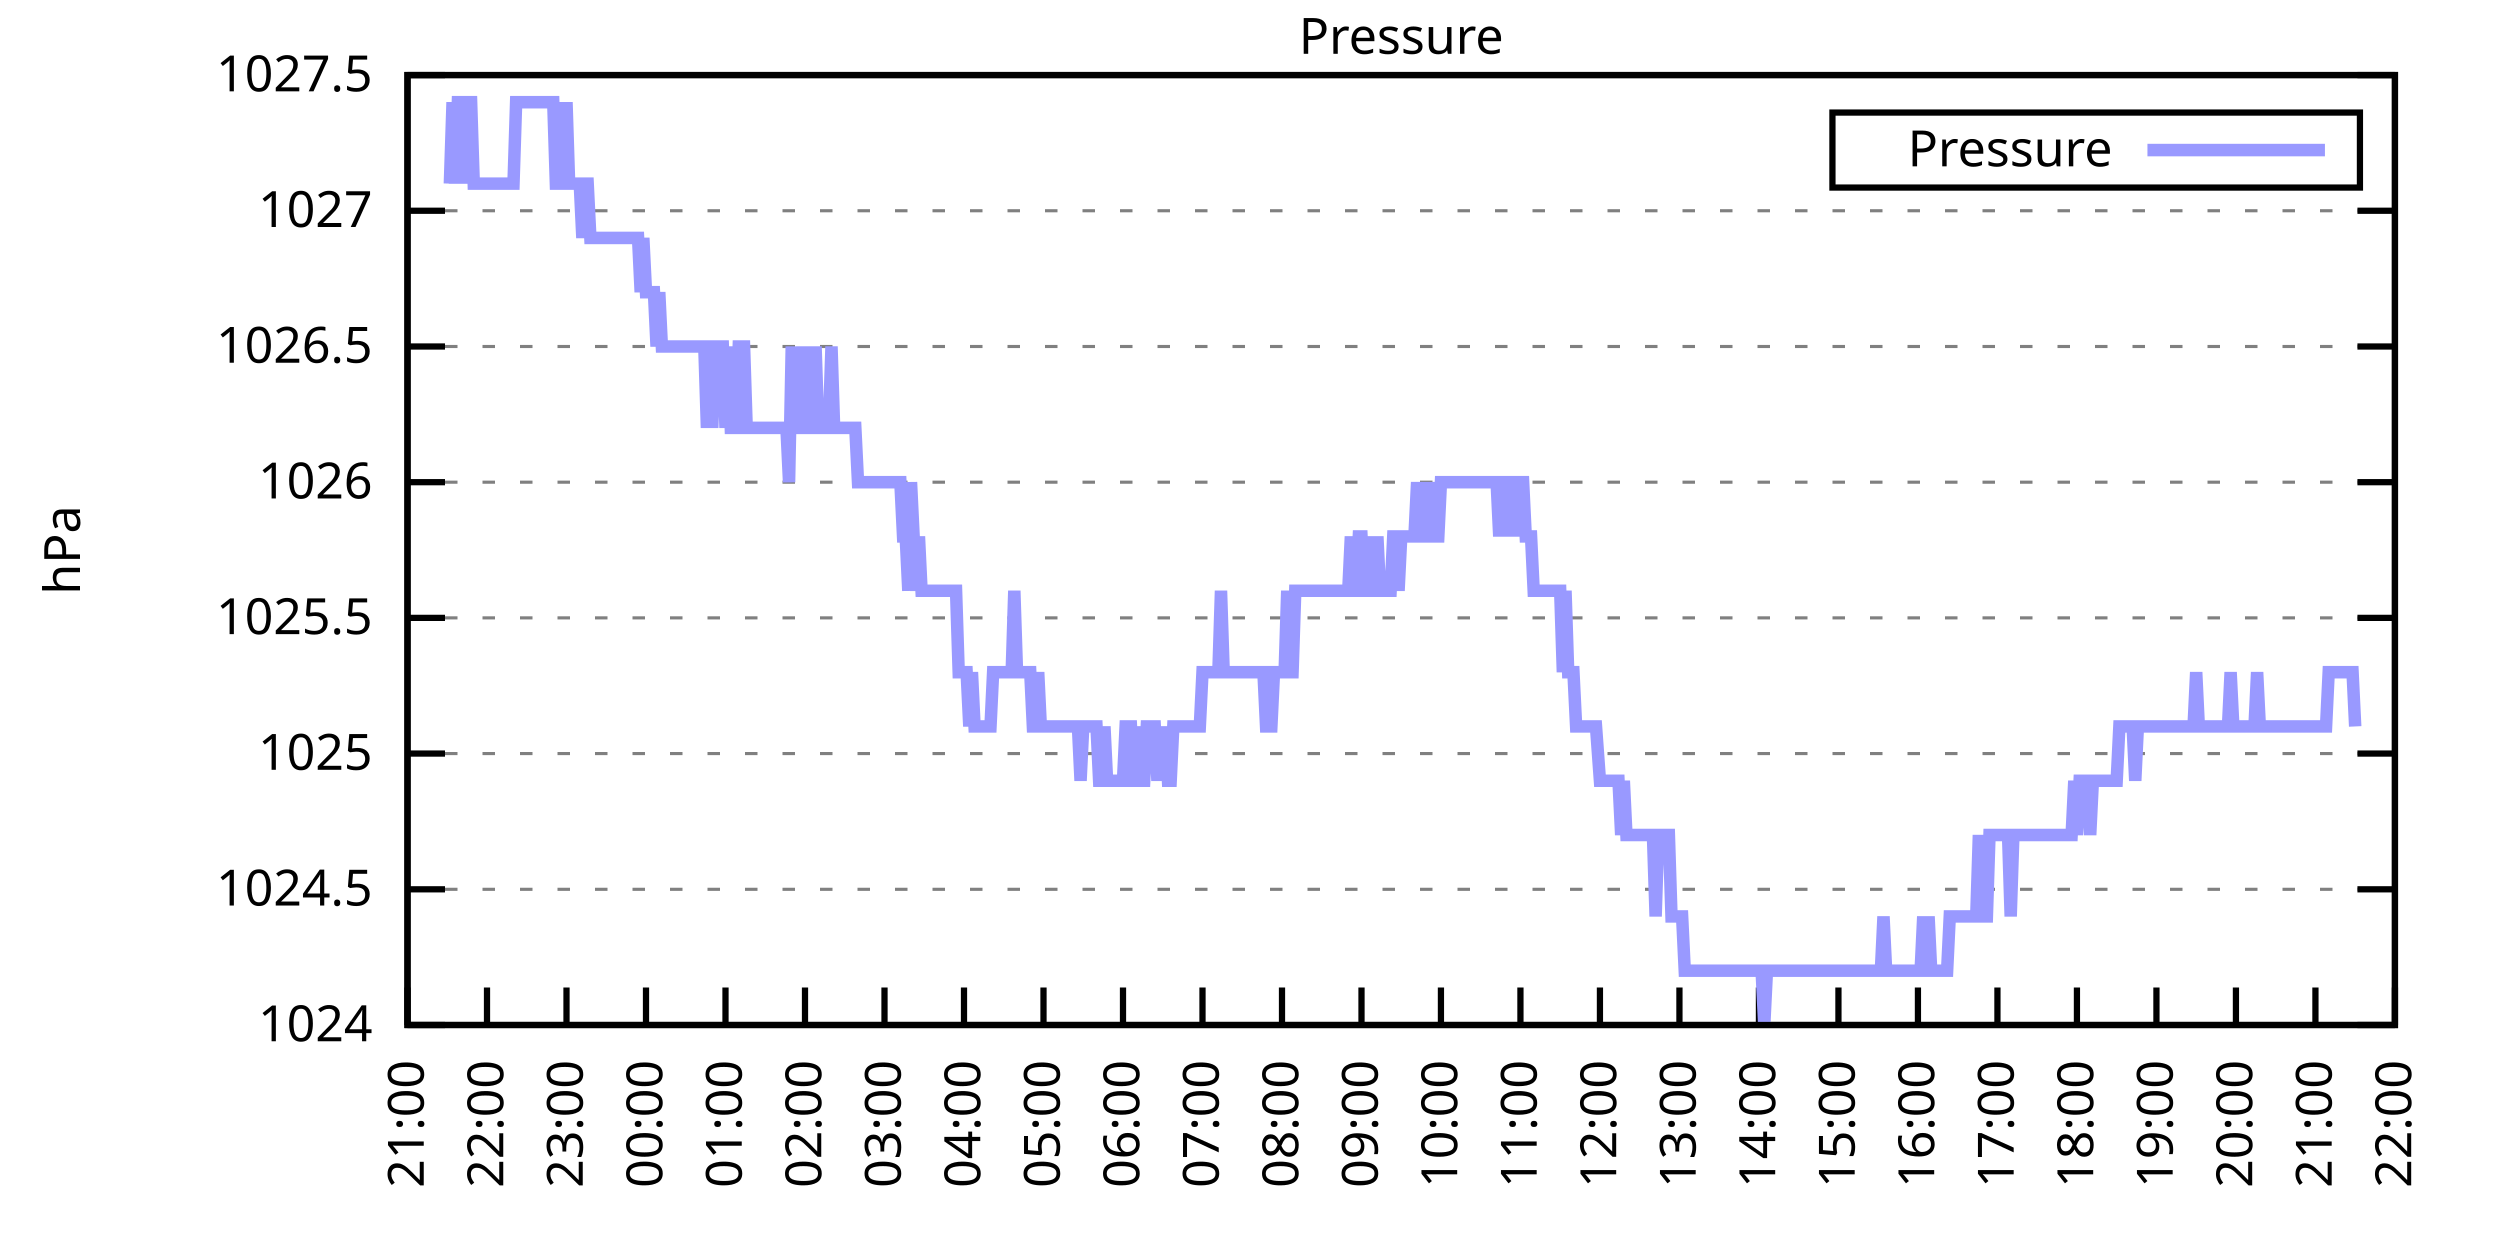
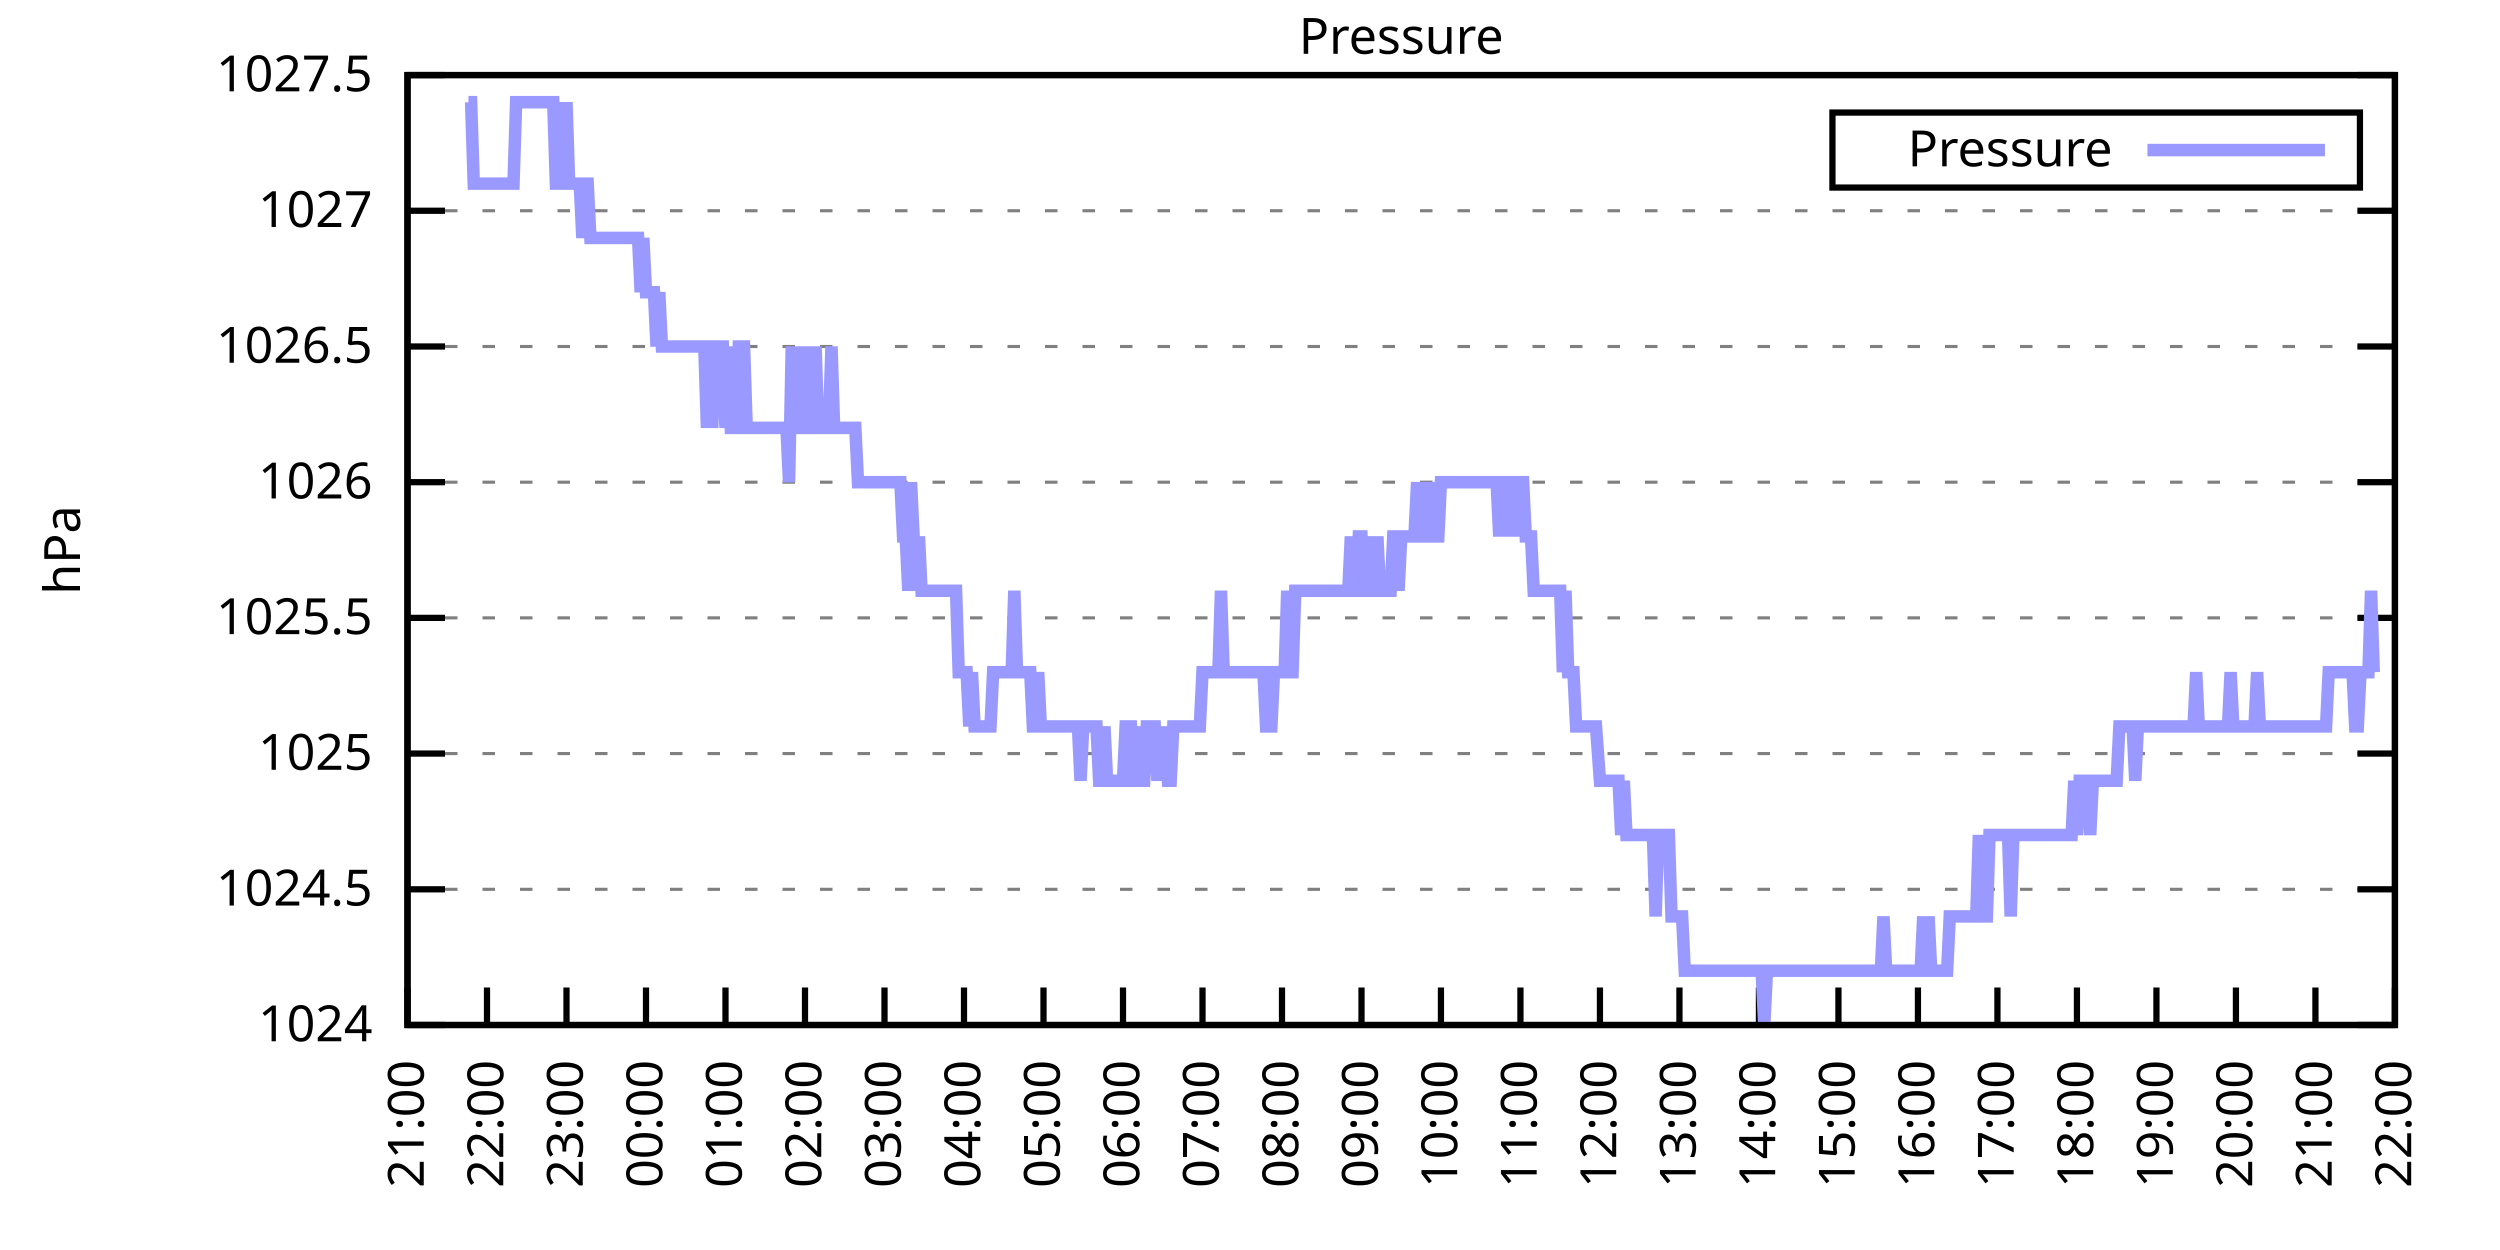
<svg xmlns="http://www.w3.org/2000/svg" xmlns:xlink="http://www.w3.org/1999/xlink" width="400" height="200" viewBox="0 0 400 200">
  <g id="gnuplot_canvas">
    <rect x="0" y="0" width="400" height="200" fill="none" />
    <defs>
      <circle id="gpDot" r="0.5" stroke-width="0.5" stroke="currentColor" />
      <path id="gpPt0" stroke-width="0.333" stroke="currentColor" d="M-1,0 h2 M0,-1 v2" />
      <path id="gpPt1" stroke-width="0.333" stroke="currentColor" d="M-1,-1 L1,1 M1,-1 L-1,1" />
      <path id="gpPt2" stroke-width="0.333" stroke="currentColor" d="M-1,0 L1,0 M0,-1 L0,1 M-1,-1 L1,1 M-1,1 L1,-1" />
      <rect id="gpPt3" stroke-width="0.333" stroke="currentColor" x="-1" y="-1" width="2" height="2" />
      <rect id="gpPt4" stroke-width="0.333" stroke="currentColor" fill="currentColor" x="-1" y="-1" width="2" height="2" />
      <circle id="gpPt5" stroke-width="0.333" stroke="currentColor" cx="0" cy="0" r="1" />
      <use xlink:href="#gpPt5" id="gpPt6" fill="currentColor" stroke="none" />
      <path id="gpPt7" stroke-width="0.333" stroke="currentColor" d="M0,-1.33 L-1.33,0.67 L1.33,0.67 z" />
      <use xlink:href="#gpPt7" id="gpPt8" fill="currentColor" stroke="none" />
      <use xlink:href="#gpPt7" id="gpPt9" stroke="currentColor" transform="rotate(180)" />
      <use xlink:href="#gpPt9" id="gpPt10" fill="currentColor" stroke="none" />
      <use xlink:href="#gpPt3" id="gpPt11" stroke="currentColor" transform="rotate(45)" />
      <use xlink:href="#gpPt11" id="gpPt12" fill="currentColor" stroke="none" />
      <path id="gpPt13" stroke-width="0.333" stroke="currentColor" d="M0,1.330 L1.265,0.411 L0.782,-1.067 L-0.782,-1.076 L-1.265,0.411 z" />
      <use xlink:href="#gpPt13" id="gpPt14" fill="currentColor" stroke="none" />
      <filter id="textbox" filterUnits="objectBoundingBox" x="0" y="0" height="1" width="1">
        <feFlood flood-color="white" flood-opacity="1" result="bgnd" />
        <feComposite in="SourceGraphic" in2="bgnd" operator="atop" />
      </filter>
      <filter id="greybox" filterUnits="objectBoundingBox" x="0" y="0" height="1" width="1">
        <feFlood flood-color="lightgrey" flood-opacity="1" result="grey" />
        <feComposite in="SourceGraphic" in2="grey" operator="atop" />
      </filter>
    </defs>
    <g fill="none" color="white" stroke="currentColor" stroke-width="1.00" stroke-linecap="butt" stroke-linejoin="miter">
</g>
    <g fill="none" color="black" stroke="currentColor" stroke-width="1.00" stroke-linecap="butt" stroke-linejoin="miter">
      <g stroke="none" shape-rendering="crispEdges">
        <polygon fill="rgb(255, 255, 255)" points="65.20,164.00 383.18,164.00 383.18,12.02 65.20,12.02 " />
      </g>
    </g>
    <g fill="none" color="black" stroke="currentColor" stroke-width="1.00" stroke-linecap="butt" stroke-linejoin="miter">
</g>
    <g fill="none" color="black" stroke="black" stroke-width="0.50" stroke-linecap="butt" stroke-linejoin="miter">
</g>
    <g fill="none" color="gray" stroke="currentColor" stroke-width="0.50" stroke-linecap="butt" stroke-linejoin="miter">
      <path stroke="gray" stroke-dasharray="2,4" class="gridline" d="M65.20,164.00 L383.19,164.00  " />
    </g>
    <g fill="none" color="gray" stroke="gray" stroke-width="1.00" stroke-linecap="butt" stroke-linejoin="miter">
</g>
    <g fill="none" color="black" stroke="currentColor" stroke-width="1.00" stroke-linecap="butt" stroke-linejoin="miter">
      <path stroke="black" d="M65.20,164.00 L71.20,164.00 M383.19,164.00 L377.19,164.00  " />
      <g transform="translate(59.60,166.60)" stroke="none" fill="black" font-family="Sans" font-size="8.00" text-anchor="end">
        <text>
          <tspan font-family="Sans"> 1024</tspan>
        </text>
      </g>
    </g>
    <g fill="none" color="black" stroke="currentColor" stroke-width="1.00" stroke-linecap="butt" stroke-linejoin="miter">
</g>
    <g fill="none" color="black" stroke="black" stroke-width="0.50" stroke-linecap="butt" stroke-linejoin="miter">
</g>
    <g fill="none" color="gray" stroke="currentColor" stroke-width="0.50" stroke-linecap="butt" stroke-linejoin="miter">
      <path stroke="gray" stroke-dasharray="2,4" class="gridline" d="M65.20,142.29 L383.19,142.29  " />
    </g>
    <g fill="none" color="gray" stroke="gray" stroke-width="1.00" stroke-linecap="butt" stroke-linejoin="miter">
</g>
    <g fill="none" color="black" stroke="currentColor" stroke-width="1.00" stroke-linecap="butt" stroke-linejoin="miter">
      <path stroke="black" d="M65.20,142.29 L71.20,142.29 M383.19,142.29 L377.19,142.29  " />
      <g transform="translate(59.60,144.89)" stroke="none" fill="black" font-family="Sans" font-size="8.00" text-anchor="end">
        <text>
          <tspan font-family="Sans"> 1024.5</tspan>
        </text>
      </g>
    </g>
    <g fill="none" color="black" stroke="currentColor" stroke-width="1.00" stroke-linecap="butt" stroke-linejoin="miter">
</g>
    <g fill="none" color="black" stroke="black" stroke-width="0.50" stroke-linecap="butt" stroke-linejoin="miter">
</g>
    <g fill="none" color="gray" stroke="currentColor" stroke-width="0.50" stroke-linecap="butt" stroke-linejoin="miter">
      <path stroke="gray" stroke-dasharray="2,4" class="gridline" d="M65.20,120.57 L383.19,120.57  " />
    </g>
    <g fill="none" color="gray" stroke="gray" stroke-width="1.00" stroke-linecap="butt" stroke-linejoin="miter">
</g>
    <g fill="none" color="black" stroke="currentColor" stroke-width="1.00" stroke-linecap="butt" stroke-linejoin="miter">
      <path stroke="black" d="M65.20,120.57 L71.20,120.57 M383.19,120.57 L377.19,120.57  " />
      <g transform="translate(59.60,123.17)" stroke="none" fill="black" font-family="Sans" font-size="8.00" text-anchor="end">
        <text>
          <tspan font-family="Sans"> 1025</tspan>
        </text>
      </g>
    </g>
    <g fill="none" color="black" stroke="currentColor" stroke-width="1.00" stroke-linecap="butt" stroke-linejoin="miter">
</g>
    <g fill="none" color="black" stroke="black" stroke-width="0.50" stroke-linecap="butt" stroke-linejoin="miter">
</g>
    <g fill="none" color="gray" stroke="currentColor" stroke-width="0.50" stroke-linecap="butt" stroke-linejoin="miter">
      <path stroke="gray" stroke-dasharray="2,4" class="gridline" d="M65.20,98.86 L383.19,98.86  " />
    </g>
    <g fill="none" color="gray" stroke="gray" stroke-width="1.00" stroke-linecap="butt" stroke-linejoin="miter">
</g>
    <g fill="none" color="black" stroke="currentColor" stroke-width="1.00" stroke-linecap="butt" stroke-linejoin="miter">
      <path stroke="black" d="M65.20,98.86 L71.20,98.86 M383.19,98.86 L377.19,98.86  " />
      <g transform="translate(59.60,101.46)" stroke="none" fill="black" font-family="Sans" font-size="8.00" text-anchor="end">
        <text>
          <tspan font-family="Sans"> 1025.5</tspan>
        </text>
      </g>
    </g>
    <g fill="none" color="black" stroke="currentColor" stroke-width="1.00" stroke-linecap="butt" stroke-linejoin="miter">
</g>
    <g fill="none" color="black" stroke="black" stroke-width="0.50" stroke-linecap="butt" stroke-linejoin="miter">
</g>
    <g fill="none" color="gray" stroke="currentColor" stroke-width="0.50" stroke-linecap="butt" stroke-linejoin="miter">
      <path stroke="gray" stroke-dasharray="2,4" class="gridline" d="M65.20,77.15 L383.19,77.15  " />
    </g>
    <g fill="none" color="gray" stroke="gray" stroke-width="1.00" stroke-linecap="butt" stroke-linejoin="miter">
</g>
    <g fill="none" color="black" stroke="currentColor" stroke-width="1.00" stroke-linecap="butt" stroke-linejoin="miter">
      <path stroke="black" d="M65.20,77.15 L71.20,77.15 M383.19,77.15 L377.19,77.15  " />
      <g transform="translate(59.60,79.75)" stroke="none" fill="black" font-family="Sans" font-size="8.00" text-anchor="end">
        <text>
          <tspan font-family="Sans"> 1026</tspan>
        </text>
      </g>
    </g>
    <g fill="none" color="black" stroke="currentColor" stroke-width="1.00" stroke-linecap="butt" stroke-linejoin="miter">
</g>
    <g fill="none" color="black" stroke="black" stroke-width="0.50" stroke-linecap="butt" stroke-linejoin="miter">
</g>
    <g fill="none" color="gray" stroke="currentColor" stroke-width="0.50" stroke-linecap="butt" stroke-linejoin="miter">
      <path stroke="gray" stroke-dasharray="2,4" class="gridline" d="M65.20,55.44 L383.19,55.44  " />
    </g>
    <g fill="none" color="gray" stroke="gray" stroke-width="1.00" stroke-linecap="butt" stroke-linejoin="miter">
</g>
    <g fill="none" color="black" stroke="currentColor" stroke-width="1.00" stroke-linecap="butt" stroke-linejoin="miter">
      <path stroke="black" d="M65.20,55.44 L71.20,55.44 M383.19,55.44 L377.19,55.44  " />
      <g transform="translate(59.60,58.04)" stroke="none" fill="black" font-family="Sans" font-size="8.00" text-anchor="end">
        <text>
          <tspan font-family="Sans"> 1026.5</tspan>
        </text>
      </g>
    </g>
    <g fill="none" color="black" stroke="currentColor" stroke-width="1.00" stroke-linecap="butt" stroke-linejoin="miter">
</g>
    <g fill="none" color="black" stroke="black" stroke-width="0.50" stroke-linecap="butt" stroke-linejoin="miter">
</g>
    <g fill="none" color="gray" stroke="currentColor" stroke-width="0.50" stroke-linecap="butt" stroke-linejoin="miter">
      <path stroke="gray" stroke-dasharray="2,4" class="gridline" d="M65.20,33.72 L383.19,33.72  " />
    </g>
    <g fill="none" color="gray" stroke="gray" stroke-width="1.00" stroke-linecap="butt" stroke-linejoin="miter">
</g>
    <g fill="none" color="black" stroke="currentColor" stroke-width="1.00" stroke-linecap="butt" stroke-linejoin="miter">
      <path stroke="black" d="M65.20,33.72 L71.20,33.72 M383.19,33.72 L377.19,33.72  " />
      <g transform="translate(59.60,36.32)" stroke="none" fill="black" font-family="Sans" font-size="8.00" text-anchor="end">
        <text>
          <tspan font-family="Sans"> 1027</tspan>
        </text>
      </g>
    </g>
    <g fill="none" color="black" stroke="currentColor" stroke-width="1.00" stroke-linecap="butt" stroke-linejoin="miter">
</g>
    <g fill="none" color="black" stroke="black" stroke-width="0.50" stroke-linecap="butt" stroke-linejoin="miter">
</g>
    <g fill="none" color="gray" stroke="currentColor" stroke-width="0.50" stroke-linecap="butt" stroke-linejoin="miter">
      <path stroke="gray" stroke-dasharray="2,4" class="gridline" d="M65.20,12.01 L383.19,12.01  " />
    </g>
    <g fill="none" color="gray" stroke="gray" stroke-width="1.00" stroke-linecap="butt" stroke-linejoin="miter">
</g>
    <g fill="none" color="black" stroke="currentColor" stroke-width="1.00" stroke-linecap="butt" stroke-linejoin="miter">
      <path stroke="black" d="M65.20,12.01 L71.20,12.01 M383.19,12.01 L377.19,12.01  " />
      <g transform="translate(59.60,14.61)" stroke="none" fill="black" font-family="Sans" font-size="8.00" text-anchor="end">
        <text>
          <tspan font-family="Sans"> 1027.5</tspan>
        </text>
      </g>
    </g>
    <g fill="none" color="black" stroke="currentColor" stroke-width="1.00" stroke-linecap="butt" stroke-linejoin="miter">
      <path stroke="black" d="M65.20,164.00 L65.20,158.00  " />
      <g transform="translate(67.80,169.60) rotate(270.00)" stroke="none" fill="black" font-family="Sans" font-size="8.00" text-anchor="end">
        <text>
          <tspan font-family="Sans">21:00</tspan>
        </text>
      </g>
    </g>
    <g fill="none" color="black" stroke="currentColor" stroke-width="1.00" stroke-linecap="butt" stroke-linejoin="miter">
      <path stroke="black" d="M77.92,164.00 L77.92,158.00  " />
      <g transform="translate(80.52,169.60) rotate(270.00)" stroke="none" fill="black" font-family="Sans" font-size="8.00" text-anchor="end">
        <text>
          <tspan font-family="Sans">22:00</tspan>
        </text>
      </g>
    </g>
    <g fill="none" color="black" stroke="currentColor" stroke-width="1.00" stroke-linecap="butt" stroke-linejoin="miter">
      <path stroke="black" d="M90.64,164.00 L90.64,158.00  " />
      <g transform="translate(93.24,169.60) rotate(270.00)" stroke="none" fill="black" font-family="Sans" font-size="8.00" text-anchor="end">
        <text>
          <tspan font-family="Sans">23:00</tspan>
        </text>
      </g>
    </g>
    <g fill="none" color="black" stroke="currentColor" stroke-width="1.00" stroke-linecap="butt" stroke-linejoin="miter">
      <path stroke="black" d="M103.36,164.00 L103.36,158.00  " />
      <g transform="translate(105.96,169.60) rotate(270.00)" stroke="none" fill="black" font-family="Sans" font-size="8.00" text-anchor="end">
        <text>
          <tspan font-family="Sans">00:00</tspan>
        </text>
      </g>
    </g>
    <g fill="none" color="black" stroke="currentColor" stroke-width="1.00" stroke-linecap="butt" stroke-linejoin="miter">
      <path stroke="black" d="M116.08,164.00 L116.08,158.00  " />
      <g transform="translate(118.68,169.60) rotate(270.00)" stroke="none" fill="black" font-family="Sans" font-size="8.00" text-anchor="end">
        <text>
          <tspan font-family="Sans">01:00</tspan>
        </text>
      </g>
    </g>
    <g fill="none" color="black" stroke="currentColor" stroke-width="1.00" stroke-linecap="butt" stroke-linejoin="miter">
      <path stroke="black" d="M128.80,164.00 L128.80,158.00  " />
      <g transform="translate(131.40,169.60) rotate(270.00)" stroke="none" fill="black" font-family="Sans" font-size="8.00" text-anchor="end">
        <text>
          <tspan font-family="Sans">02:00</tspan>
        </text>
      </g>
    </g>
    <g fill="none" color="black" stroke="currentColor" stroke-width="1.00" stroke-linecap="butt" stroke-linejoin="miter">
      <path stroke="black" d="M141.52,164.00 L141.52,158.00  " />
      <g transform="translate(144.12,169.60) rotate(270.00)" stroke="none" fill="black" font-family="Sans" font-size="8.00" text-anchor="end">
        <text>
          <tspan font-family="Sans">03:00</tspan>
        </text>
      </g>
    </g>
    <g fill="none" color="black" stroke="currentColor" stroke-width="1.00" stroke-linecap="butt" stroke-linejoin="miter">
      <path stroke="black" d="M154.24,164.00 L154.24,158.00  " />
      <g transform="translate(156.84,169.60) rotate(270.00)" stroke="none" fill="black" font-family="Sans" font-size="8.00" text-anchor="end">
        <text>
          <tspan font-family="Sans">04:00</tspan>
        </text>
      </g>
    </g>
    <g fill="none" color="black" stroke="currentColor" stroke-width="1.00" stroke-linecap="butt" stroke-linejoin="miter">
      <path stroke="black" d="M166.96,164.00 L166.96,158.00  " />
      <g transform="translate(169.56,169.60) rotate(270.00)" stroke="none" fill="black" font-family="Sans" font-size="8.00" text-anchor="end">
        <text>
          <tspan font-family="Sans">05:00</tspan>
        </text>
      </g>
    </g>
    <g fill="none" color="black" stroke="currentColor" stroke-width="1.00" stroke-linecap="butt" stroke-linejoin="miter">
      <path stroke="black" d="M179.68,164.00 L179.68,158.00  " />
      <g transform="translate(182.28,169.60) rotate(270.00)" stroke="none" fill="black" font-family="Sans" font-size="8.00" text-anchor="end">
        <text>
          <tspan font-family="Sans">06:00</tspan>
        </text>
      </g>
    </g>
    <g fill="none" color="black" stroke="currentColor" stroke-width="1.00" stroke-linecap="butt" stroke-linejoin="miter">
      <path stroke="black" d="M192.40,164.00 L192.40,158.00  " />
      <g transform="translate(195.00,169.60) rotate(270.00)" stroke="none" fill="black" font-family="Sans" font-size="8.00" text-anchor="end">
        <text>
          <tspan font-family="Sans">07:00</tspan>
        </text>
      </g>
    </g>
    <g fill="none" color="black" stroke="currentColor" stroke-width="1.00" stroke-linecap="butt" stroke-linejoin="miter">
      <path stroke="black" d="M205.12,164.00 L205.12,158.00  " />
      <g transform="translate(207.72,169.60) rotate(270.00)" stroke="none" fill="black" font-family="Sans" font-size="8.00" text-anchor="end">
        <text>
          <tspan font-family="Sans">08:00</tspan>
        </text>
      </g>
    </g>
    <g fill="none" color="black" stroke="currentColor" stroke-width="1.00" stroke-linecap="butt" stroke-linejoin="miter">
      <path stroke="black" d="M217.84,164.00 L217.84,158.00  " />
      <g transform="translate(220.44,169.60) rotate(270.00)" stroke="none" fill="black" font-family="Sans" font-size="8.00" text-anchor="end">
        <text>
          <tspan font-family="Sans">09:00</tspan>
        </text>
      </g>
    </g>
    <g fill="none" color="black" stroke="currentColor" stroke-width="1.00" stroke-linecap="butt" stroke-linejoin="miter">
      <path stroke="black" d="M230.55,164.00 L230.55,158.00  " />
      <g transform="translate(233.15,169.60) rotate(270.00)" stroke="none" fill="black" font-family="Sans" font-size="8.00" text-anchor="end">
        <text>
          <tspan font-family="Sans">10:00</tspan>
        </text>
      </g>
    </g>
    <g fill="none" color="black" stroke="currentColor" stroke-width="1.00" stroke-linecap="butt" stroke-linejoin="miter">
      <path stroke="black" d="M243.27,164.00 L243.27,158.00  " />
      <g transform="translate(245.87,169.60) rotate(270.00)" stroke="none" fill="black" font-family="Sans" font-size="8.00" text-anchor="end">
        <text>
          <tspan font-family="Sans">11:00</tspan>
        </text>
      </g>
    </g>
    <g fill="none" color="black" stroke="currentColor" stroke-width="1.00" stroke-linecap="butt" stroke-linejoin="miter">
      <path stroke="black" d="M255.99,164.00 L255.99,158.00  " />
      <g transform="translate(258.59,169.60) rotate(270.00)" stroke="none" fill="black" font-family="Sans" font-size="8.00" text-anchor="end">
        <text>
          <tspan font-family="Sans">12:00</tspan>
        </text>
      </g>
    </g>
    <g fill="none" color="black" stroke="currentColor" stroke-width="1.00" stroke-linecap="butt" stroke-linejoin="miter">
      <path stroke="black" d="M268.71,164.00 L268.71,158.00  " />
      <g transform="translate(271.31,169.60) rotate(270.00)" stroke="none" fill="black" font-family="Sans" font-size="8.00" text-anchor="end">
        <text>
          <tspan font-family="Sans">13:00</tspan>
        </text>
      </g>
    </g>
    <g fill="none" color="black" stroke="currentColor" stroke-width="1.00" stroke-linecap="butt" stroke-linejoin="miter">
      <path stroke="black" d="M281.43,164.00 L281.43,158.00  " />
      <g transform="translate(284.03,169.60) rotate(270.00)" stroke="none" fill="black" font-family="Sans" font-size="8.00" text-anchor="end">
        <text>
          <tspan font-family="Sans">14:00</tspan>
        </text>
      </g>
    </g>
    <g fill="none" color="black" stroke="currentColor" stroke-width="1.00" stroke-linecap="butt" stroke-linejoin="miter">
      <path stroke="black" d="M294.15,164.00 L294.15,158.00  " />
      <g transform="translate(296.75,169.60) rotate(270.00)" stroke="none" fill="black" font-family="Sans" font-size="8.00" text-anchor="end">
        <text>
          <tspan font-family="Sans">15:00</tspan>
        </text>
      </g>
    </g>
    <g fill="none" color="black" stroke="currentColor" stroke-width="1.00" stroke-linecap="butt" stroke-linejoin="miter">
      <path stroke="black" d="M306.87,164.00 L306.87,158.00  " />
      <g transform="translate(309.47,169.60) rotate(270.00)" stroke="none" fill="black" font-family="Sans" font-size="8.00" text-anchor="end">
        <text>
          <tspan font-family="Sans">16:00</tspan>
        </text>
      </g>
    </g>
    <g fill="none" color="black" stroke="currentColor" stroke-width="1.00" stroke-linecap="butt" stroke-linejoin="miter">
      <path stroke="black" d="M319.59,164.00 L319.59,158.00  " />
      <g transform="translate(322.19,169.60) rotate(270.00)" stroke="none" fill="black" font-family="Sans" font-size="8.00" text-anchor="end">
        <text>
          <tspan font-family="Sans">17:00</tspan>
        </text>
      </g>
    </g>
    <g fill="none" color="black" stroke="currentColor" stroke-width="1.00" stroke-linecap="butt" stroke-linejoin="miter">
      <path stroke="black" d="M332.31,164.00 L332.31,158.00  " />
      <g transform="translate(334.91,169.60) rotate(270.00)" stroke="none" fill="black" font-family="Sans" font-size="8.00" text-anchor="end">
        <text>
          <tspan font-family="Sans">18:00</tspan>
        </text>
      </g>
    </g>
    <g fill="none" color="black" stroke="currentColor" stroke-width="1.00" stroke-linecap="butt" stroke-linejoin="miter">
      <path stroke="black" d="M345.03,164.00 L345.03,158.00  " />
      <g transform="translate(347.63,169.60) rotate(270.00)" stroke="none" fill="black" font-family="Sans" font-size="8.00" text-anchor="end">
        <text>
          <tspan font-family="Sans">19:00</tspan>
        </text>
      </g>
    </g>
    <g fill="none" color="black" stroke="currentColor" stroke-width="1.00" stroke-linecap="butt" stroke-linejoin="miter">
      <path stroke="black" d="M357.75,164.00 L357.75,158.00  " />
      <g transform="translate(360.35,169.60) rotate(270.00)" stroke="none" fill="black" font-family="Sans" font-size="8.00" text-anchor="end">
        <text>
          <tspan font-family="Sans">20:00</tspan>
        </text>
      </g>
    </g>
    <g fill="none" color="black" stroke="currentColor" stroke-width="1.00" stroke-linecap="butt" stroke-linejoin="miter">
      <path stroke="black" d="M370.47,164.00 L370.47,158.00  " />
      <g transform="translate(373.07,169.60) rotate(270.00)" stroke="none" fill="black" font-family="Sans" font-size="8.00" text-anchor="end">
        <text>
          <tspan font-family="Sans">21:00</tspan>
        </text>
      </g>
    </g>
    <g fill="none" color="black" stroke="currentColor" stroke-width="1.00" stroke-linecap="butt" stroke-linejoin="miter">
      <path stroke="black" d="M383.19,164.00 L383.19,158.00  " />
      <g transform="translate(385.79,169.60) rotate(270.00)" stroke="none" fill="black" font-family="Sans" font-size="8.00" text-anchor="end">
        <text>
          <tspan font-family="Sans">22:00</tspan>
        </text>
      </g>
    </g>
    <g fill="none" color="black" stroke="currentColor" stroke-width="1.00" stroke-linecap="butt" stroke-linejoin="miter">
</g>
    <g fill="none" color="black" stroke="currentColor" stroke-width="1.00" stroke-linecap="butt" stroke-linejoin="miter">
      <path stroke="black" d="M65.20,12.01 L65.20,164.00 L383.19,164.00 L383.19,12.01 L65.20,12.01 Z  " />
    </g>
    <g fill="none" color="black" stroke="currentColor" stroke-width="1.00" stroke-linecap="butt" stroke-linejoin="miter">
</g>
    <g fill="none" color="black" stroke="currentColor" stroke-width="1.00" stroke-linecap="butt" stroke-linejoin="miter">
      <path stroke="black" d="M293.19,30.01 L293.19,18.01 L377.59,18.01 L377.59,30.01 L293.19,30.01 Z  " />
    </g>
    <g id="Pressure_plot_1">
      <g fill="none" color="white" stroke="black" stroke-width="2.00" stroke-linecap="butt" stroke-linejoin="miter">
</g>
      <g fill="none" color="black" stroke="currentColor" stroke-width="2.00" stroke-linecap="butt" stroke-linejoin="miter">
        <g transform="translate(337.99,26.61)" stroke="none" fill="black" font-family="Sans" font-size="8.00" text-anchor="end">
          <text>
            <tspan font-family="Sans">Pressure</tspan>
          </text>
        </g>
      </g>
      <g fill="none" color="black" stroke="currentColor" stroke-width="2.00" stroke-linecap="butt" stroke-linejoin="miter">
-         <path stroke="rgb(153, 153, 255)" d="M343.59,24.01 L371.99,24.01 M71.98,29.38 L72.41,16.35 L72.83,29.38 L73.26,16.35 L73.68,16.35 L74.10,29.38   L74.53,16.35 L74.95,16.35 L75.38,16.35 L75.80,29.38 L76.22,29.38 L76.65,29.38 L77.07,29.38 L77.50,29.38   L77.92,29.38 L78.34,29.38 L78.77,29.38 L79.19,29.38 L79.62,29.38 L80.04,29.38 L80.46,29.38 L80.89,29.38   L81.31,29.38 L81.74,29.38 L82.16,29.38 L82.58,16.35 L83.01,16.35 L83.43,16.35 L83.86,16.35 L84.28,16.35   L84.70,16.35 L85.13,16.35 L85.55,16.35 L85.98,16.35 L86.40,16.35 L86.82,16.35 L87.25,16.35 L87.67,16.35   L88.10,16.35 L88.52,16.35 L88.94,29.38 L89.37,29.38 L89.79,16.35 L90.22,29.38 L90.64,16.35 L91.06,29.38   L91.49,29.38 L91.91,29.38 L92.34,29.38 L92.76,29.38 L93.18,38.07 L93.61,29.38 L94.03,29.38 L94.46,38.07   L94.88,38.07 L95.30,38.07 L95.73,38.07 L96.15,38.07 L96.58,38.07 L97.00,38.07 L97.42,38.07 L97.85,38.07   L98.27,38.07 L98.69,38.07 L99.12,38.07 L99.54,38.07 L99.97,38.07 L100.39,38.07 L100.81,38.07 L101.24,38.07   L101.66,38.07 L102.09,38.07 L102.51,46.75 L102.93,38.07 L103.36,46.75 L103.78,46.75 L104.21,46.75 L104.63,46.75   L105.05,55.44 L105.48,46.75 L105.90,55.44 L106.33,55.44 L106.75,55.44 L107.17,55.44 L107.60,55.44 L108.02,55.44   L108.45,55.44 L108.87,55.44 L109.29,55.44 L109.72,55.44 L110.14,55.44 L110.57,55.44 L110.99,55.44 L111.41,55.44   L111.84,55.44 L112.26,55.44 L112.69,55.44 L113.11,68.46 L113.53,55.44 L113.96,68.46 L114.38,55.44 L114.81,55.44   L115.23,55.44 L115.65,55.44 L116.08,68.46 L116.50,55.44 L116.93,68.46 L117.35,68.46 L117.77,68.46 L118.20,55.44   L118.62,55.44 L119.05,55.44 L119.47,68.46 L119.89,68.46 L120.32,68.46 L120.74,68.46 L121.17,68.46 L121.59,68.46   L122.01,68.46 L122.44,68.46 L122.86,68.46 L123.29,68.46 L123.71,68.46 L124.13,68.46 L124.56,68.46 L124.98,68.46   L125.41,68.46 L125.83,68.46 L126.25,77.15 L126.68,55.44 L127.10,68.46 L127.53,68.46 L127.95,68.46 L128.37,55.44   L128.80,68.46 L129.22,55.44 L129.65,68.46 L130.07,68.46 L130.49,55.44 L130.92,68.46 L131.34,68.46 L131.77,68.46   L132.19,68.46 L132.61,68.46 L133.04,55.44 L133.46,68.46 L133.89,68.46 L134.31,68.46 L134.73,68.46 L135.16,68.46   L135.58,68.46 L136.01,68.46 L136.43,68.46 L136.85,68.46 L137.28,77.15 L137.70,77.15 L138.13,77.15 L138.55,77.15   L138.97,77.15 L139.40,77.15 L139.82,77.15 L140.25,77.15 L140.67,77.15 L141.09,77.15 L141.52,77.15 L141.94,77.15   L142.37,77.15 L142.79,77.15 L143.21,77.15 L143.64,77.15 L144.06,77.15 L144.49,85.83 L144.91,85.83 L145.33,94.52   L145.76,77.15 L146.18,85.83 L146.61,94.52 L147.03,85.83 L147.45,94.52 L147.88,94.52 L148.30,94.52 L148.73,94.52   L149.15,94.52 L149.57,94.52 L150.00,94.52 L150.42,94.52 L150.85,94.52 L151.27,94.52 L151.69,94.52 L152.12,94.52   L152.54,94.52 L152.97,94.52 L153.39,107.55 L153.81,107.55 L154.24,107.55 L154.66,107.55 L155.09,116.23 L155.51,107.55   L155.93,116.23 L156.36,116.23 L156.78,116.23 L157.21,116.23 L157.63,116.23 L158.05,116.23 L158.48,116.23 L158.90,107.55   L159.33,107.55 L159.75,107.55 L160.17,107.55 L160.60,107.55 L161.02,107.55 L161.44,107.55 L161.87,107.55 L162.29,94.52   L162.72,107.55 L163.14,107.55 L163.56,107.55 L163.99,107.55 L164.41,107.55 L164.84,107.55 L165.26,116.23 L165.68,116.23   L166.11,107.55 L166.53,116.23 L166.96,116.23 L167.38,116.23 L167.80,116.23 L168.23,116.23 L168.65,116.23 L169.08,116.23   L169.50,116.23 L169.92,116.23 L170.35,116.23 L170.77,116.23 L171.20,116.23 L171.62,116.23 L172.04,116.23 L172.47,116.23   L172.89,124.92 L173.32,116.23 L173.74,116.23 L174.16,116.23 L174.59,116.23 L175.01,116.23 L175.44,116.23 L175.86,124.92   L176.28,124.92 L176.71,116.23 L177.13,124.92 L177.56,124.92 L177.98,124.92 L178.40,124.92 L178.83,124.92 L179.25,124.92   L179.68,124.92 L180.10,116.23 L180.52,116.23 L180.95,116.23 L181.37,124.92 L181.80,124.92 L182.22,116.23 L182.64,124.92   L183.07,124.92 L183.49,116.23 L183.92,116.23 L184.34,116.23 L184.76,116.23 L185.19,124.92 L185.61,116.23 L186.04,124.92   L186.46,116.23 L186.88,124.92 L187.31,124.92 L187.73,116.23 L188.16,116.23 L188.58,116.23 L189.00,116.23 L189.43,116.23   L189.85,116.23 L190.28,116.23 L190.70,116.23 L191.12,116.23 L191.55,116.23 L191.97,116.23 L192.40,107.55 L192.82,107.55   L193.24,107.55 L193.67,107.55 L194.09,107.55 L194.52,107.55 L194.94,107.55 L195.36,94.52 L195.79,107.55 L196.21,107.55   L196.64,107.55 L197.06,107.55 L197.48,107.55 L197.91,107.55 L198.33,107.55 L198.76,107.55 L199.18,107.55 L199.60,107.55   L200.03,107.55 L200.45,107.55 L200.88,107.55 L201.30,107.55 L201.72,107.55 L202.15,107.55 L202.57,116.23 L203.00,116.23   L203.42,116.23 L203.84,107.55 L204.27,107.55 L204.69,107.55 L205.12,107.55 L205.54,107.55 L205.96,94.52 L206.39,107.55   L206.81,107.55 L207.24,94.52 L207.66,94.52 L208.08,94.52 L208.51,94.52 L208.93,94.52 L209.36,94.52 L209.78,94.52   L210.20,94.52 L210.63,94.52 L211.05,94.52 L211.48,94.52 L211.90,94.52 L212.32,94.52 L212.75,94.52 L213.17,94.52   L213.60,94.52 L214.02,94.52 L214.44,94.52 L214.87,94.52 L215.29,94.52 L215.72,94.52 L216.14,85.83 L216.56,94.52   L216.99,94.52 L217.41,85.83 L217.84,85.83 L218.26,94.52 L218.68,94.52 L219.11,85.83 L219.53,94.52 L219.96,94.52   L220.38,85.83 L220.80,94.52 L221.23,94.52 L221.65,94.52 L222.08,94.52 L222.50,94.52 L222.92,85.83 L223.35,85.83   L223.77,94.52 L224.20,85.83 L224.62,85.83 L225.04,85.83 L225.47,85.83 L225.89,85.83 L226.31,85.83 L226.74,77.15   L227.16,85.83 L227.59,77.15 L228.01,85.83 L228.43,85.83 L228.86,85.83 L229.28,77.15 L229.71,85.83 L230.13,85.83   L230.55,77.15 L230.98,77.15 L231.40,77.15 L231.83,77.15 L232.25,77.15 L232.67,77.15 L233.10,77.15 L233.52,77.15   L233.95,77.15 L234.37,77.15 L234.79,77.15 L235.22,77.15 L235.64,77.15 L236.07,77.15 L236.49,77.15 L236.91,77.15   L237.34,77.15 L237.76,77.15 L238.19,77.15 L238.61,77.15 L239.03,77.15 L239.46,77.15 L239.88,85.83 L240.31,77.15   L240.73,77.15 L241.15,77.15 L241.58,85.83 L242.00,77.15 L242.43,77.15 L242.85,85.83 L243.27,77.15 L243.70,77.15   L244.12,85.83 L244.55,85.83 L244.97,85.83 L245.39,94.52 L245.82,94.52 L246.24,94.52 L246.67,94.52 L247.09,94.52   L247.51,94.52 L247.94,94.52 L248.36,94.52 L248.79,94.52 L249.21,94.52 L249.63,94.52 L250.06,107.55 L250.48,94.52   L250.91,107.55 L251.33,107.55 L251.75,107.55 L252.18,116.23 L252.60,116.23 L253.03,116.23 L253.45,116.23 L253.87,116.23   L254.30,116.23 L254.72,116.23 L255.15,116.23 L255.36,116.23 L255.99,124.92 L256.42,124.92 L256.84,124.92 L257.27,124.92   L257.69,124.92 L258.11,124.92 L258.54,124.92 L258.96,124.92 L259.39,133.60 L259.81,124.92 L260.23,133.60 L260.66,133.60   L261.08,133.60 L261.51,133.60 L261.93,133.60 L262.35,133.60 L262.78,133.60 L263.20,133.60 L263.63,133.60 L264.05,133.60   L264.47,133.60 L264.90,146.63 L265.32,133.60 L265.75,133.60 L266.17,133.60 L266.59,133.60 L267.02,133.60 L267.44,146.63   L267.87,146.63 L268.29,146.63 L268.71,146.63 L269.14,146.63 L269.56,155.31 L269.99,155.31 L270.41,155.31 L270.83,155.31   L271.26,155.31 L271.68,155.31 L272.11,155.31 L272.53,155.31 L272.95,155.31 L273.38,155.31 L273.80,155.31 L274.23,155.31   L274.65,155.31 L275.07,155.31 L275.50,155.31 L275.92,155.31 L276.35,155.31 L276.77,155.31 L277.19,155.31 L277.62,155.31   L278.04,155.31 L278.47,155.31 L278.89,155.31 L279.31,155.31 L279.74,155.31 L280.16,155.31 L280.59,155.31 L281.01,155.31   L281.43,155.31 L281.86,155.31 L282.28,164.00 L282.71,155.31 L283.13,155.31 L283.55,155.31 L283.98,155.31 L284.40,155.31   L284.83,155.31 L285.25,155.31 L285.67,155.31 L286.10,155.31 L286.52,155.31 L286.95,155.31 L287.37,155.31 L287.79,155.31   L288.22,155.31 L288.64,155.31 L289.06,155.31 L289.49,155.31 L289.91,155.31 L290.34,155.31 L290.76,155.31 L291.18,155.31   L291.61,155.31 L292.03,155.31 L292.46,155.31 L292.88,155.31 L293.30,155.31 L293.73,155.31 L294.15,155.31 L294.58,155.31   L295.00,155.31 L295.42,155.31 L295.85,155.31 L296.27,155.31 L296.70,155.31 L297.12,155.31 L297.54,155.31 L297.97,155.31   L298.39,155.31 L298.82,155.31 L299.24,155.31 L299.66,155.31 L300.09,155.31 L300.51,155.31 L300.94,155.31 L301.36,146.63   L301.78,155.31 L302.21,155.31 L302.63,155.31 L303.06,155.31 L303.48,155.31 L303.90,155.31 L304.33,155.31 L304.75,155.31   L305.18,155.31 L305.60,155.31 L306.02,155.31 L306.45,155.31 L306.87,155.31 L307.30,155.31 L307.72,146.63 L308.14,155.31   L308.57,146.63 L308.99,155.31 L309.42,155.31 L309.84,155.31 L310.26,155.31 L310.69,155.31 L311.11,155.31 L311.54,155.31   L311.96,146.63 L312.38,146.63 L312.81,146.63 L313.23,146.63 L313.66,146.63 L314.08,146.63 L314.50,146.63 L314.93,146.63   L315.35,146.63 L315.78,146.63 L316.20,146.63 L316.62,133.60 L317.05,146.63 L317.47,146.63 L317.90,146.63 L318.32,133.60   L318.74,133.60 L319.17,133.60 L319.59,133.60 L320.02,133.60 L320.44,133.60 L320.86,133.60 L321.29,133.60 L321.71,146.63   L322.14,133.60 L322.56,133.60 L322.98,133.60 L323.41,133.60 L323.83,133.60 L324.26,133.60 L324.68,133.60 L325.10,133.60   L325.53,133.60 L325.95,133.60 L326.38,133.60 L326.80,133.60 L327.22,133.60 L327.65,133.60 L328.07,133.60 L328.50,133.60   L328.92,133.60 L329.34,133.60 L329.77,133.60 L330.19,133.60 L330.62,133.60 L331.04,133.60 L331.46,133.60 L331.89,124.92   L332.31,133.60 L332.74,124.92 L333.16,124.92 L333.58,124.92 L334.01,124.92 L334.43,133.60 L334.86,124.92 L335.28,124.92   L335.70,124.92 L336.13,124.92 L336.55,124.92 L336.98,124.92 L337.40,124.92 L337.82,124.92 L338.25,124.92 L338.67,124.92   L339.10,116.23 L339.52,116.23 L339.94,116.23 L340.37,116.23 L340.79,116.23 L341.22,116.23 L341.64,124.92 L342.06,116.23   L342.49,116.23 L342.91,116.23 L343.34,116.23 L343.76,116.23 L344.18,116.23 L344.61,116.23 L345.03,116.23 L345.46,116.23   L345.88,116.23 L346.30,116.23 L346.73,116.23 L347.15,116.23 L347.58,116.23 L348.00,116.23 L348.42,116.23 L348.85,116.23   L349.27,116.23 L349.70,116.23 L350.12,116.23 L350.54,116.23 L350.97,116.23 L351.39,107.55 L351.81,116.23 L352.24,116.23   L352.66,116.23 L353.09,116.23 L353.51,116.23 L353.93,116.23 L354.36,116.23 L354.78,116.23 L355.21,116.23 L355.63,116.23   L356.05,116.23 L356.48,116.23 L356.90,107.55 L357.33,116.23 L357.75,116.23 L358.17,116.23 L358.60,116.23 L359.02,116.23   L359.45,116.23 L359.87,116.23 L360.29,116.23 L360.72,116.23 L361.14,107.55 L361.57,116.23 L361.99,116.23 L362.41,116.23   L362.84,116.23 L363.26,116.23 L363.69,116.23 L364.11,116.23 L364.53,116.23 L364.96,116.23 L365.38,116.23 L365.81,116.23   L366.23,116.23 L366.65,116.23 L367.08,116.23 L367.50,116.23 L367.93,116.23 L368.35,116.23 L368.77,116.23 L369.20,116.23   L369.62,116.23 L370.05,116.23 L370.47,116.23 L370.89,116.23 L371.32,116.23 L371.74,116.23 L372.17,116.23 L372.59,107.55   L373.01,107.55 L373.44,107.55 L373.86,107.55 L374.29,107.55 L374.71,107.55 L375.13,107.55 L375.56,107.55 L375.98,107.55   L376.41,107.55 L376.83,116.23  " />
+         <path stroke="rgb(153, 153, 255)" d="M343.59,24.01 L371.99,24.01 M74.95,16.35 L75.38,16.35 L75.80,29.38 L76.22,29.38 L76.65,29.38 L77.07,29.38   L77.50,29.38 L77.92,29.38 L78.34,29.38 L78.77,29.38 L79.19,29.38 L79.62,29.38 L80.04,29.38 L80.46,29.38   L80.89,29.38 L81.31,29.38 L81.74,29.38 L82.16,29.38 L82.58,16.35 L83.01,16.35 L83.43,16.35 L83.86,16.35   L84.28,16.35 L84.70,16.35 L85.13,16.35 L85.55,16.35 L85.98,16.35 L86.40,16.35 L86.82,16.35 L87.25,16.35   L87.67,16.35 L88.10,16.35 L88.52,16.35 L88.94,29.38 L89.37,29.38 L89.79,16.35 L90.22,29.38 L90.64,16.35   L91.06,29.38 L91.49,29.38 L91.91,29.38 L92.34,29.38 L92.76,29.38 L93.18,38.07 L93.61,29.38 L94.03,29.38   L94.46,38.07 L94.88,38.07 L95.30,38.07 L95.73,38.07 L96.15,38.07 L96.58,38.07 L97.00,38.07 L97.42,38.07   L97.85,38.07 L98.27,38.07 L98.69,38.07 L99.12,38.07 L99.54,38.07 L99.97,38.07 L100.39,38.07 L100.81,38.07   L101.24,38.07 L101.66,38.07 L102.09,38.07 L102.51,46.75 L102.93,38.07 L103.36,46.75 L103.78,46.75 L104.21,46.75   L104.63,46.75 L105.05,55.44 L105.48,46.75 L105.90,55.44 L106.33,55.44 L106.75,55.44 L107.17,55.44 L107.60,55.44   L108.02,55.44 L108.45,55.44 L108.87,55.44 L109.29,55.44 L109.72,55.44 L110.14,55.44 L110.57,55.44 L110.99,55.44   L111.41,55.44 L111.84,55.44 L112.26,55.44 L112.69,55.44 L113.11,68.46 L113.53,55.44 L113.96,68.46 L114.38,55.44   L114.81,55.44 L115.23,55.44 L115.65,55.44 L116.08,68.46 L116.50,55.44 L116.93,68.46 L117.35,68.46 L117.77,68.46   L118.20,55.44 L118.62,55.44 L119.05,55.44 L119.47,68.46 L119.89,68.46 L120.32,68.46 L120.74,68.46 L121.17,68.46   L121.59,68.46 L122.01,68.46 L122.44,68.46 L122.86,68.46 L123.29,68.46 L123.71,68.46 L124.13,68.46 L124.56,68.46   L124.98,68.46 L125.41,68.46 L125.83,68.46 L126.25,77.15 L126.68,55.44 L127.10,68.46 L127.53,68.46 L127.95,68.46   L128.37,55.44 L128.80,68.46 L129.22,55.44 L129.65,68.46 L130.07,68.46 L130.49,55.44 L130.92,68.46 L131.34,68.46   L131.77,68.46 L132.19,68.46 L132.61,68.46 L133.04,55.44 L133.46,68.46 L133.89,68.46 L134.31,68.46 L134.73,68.46   L135.16,68.46 L135.58,68.46 L136.01,68.46 L136.43,68.46 L136.85,68.46 L137.28,77.15 L137.70,77.15 L138.13,77.15   L138.55,77.15 L138.97,77.15 L139.40,77.15 L139.82,77.15 L140.25,77.15 L140.67,77.15 L141.09,77.15 L141.52,77.15   L141.94,77.15 L142.37,77.15 L142.79,77.15 L143.21,77.15 L143.64,77.15 L144.06,77.15 L144.49,85.83 L144.91,85.83   L145.33,94.52 L145.76,77.15 L146.18,85.83 L146.61,94.52 L147.03,85.83 L147.45,94.52 L147.88,94.52 L148.30,94.52   L148.73,94.52 L149.15,94.52 L149.57,94.52 L150.00,94.52 L150.42,94.52 L150.85,94.52 L151.27,94.52 L151.69,94.52   L152.12,94.52 L152.54,94.52 L152.97,94.52 L153.39,107.55 L153.81,107.55 L154.24,107.55 L154.66,107.55 L155.09,116.23   L155.51,107.55 L155.93,116.23 L156.36,116.23 L156.78,116.23 L157.21,116.23 L157.63,116.23 L158.05,116.23 L158.48,116.23   L158.90,107.55 L159.33,107.55 L159.75,107.55 L160.17,107.55 L160.60,107.55 L161.02,107.55 L161.44,107.55 L161.87,107.55   L162.29,94.52 L162.72,107.55 L163.14,107.55 L163.56,107.55 L163.99,107.55 L164.41,107.55 L164.84,107.55 L165.26,116.23   L165.68,116.23 L166.11,107.55 L166.53,116.23 L166.96,116.23 L167.38,116.23 L167.80,116.23 L168.23,116.23 L168.65,116.23   L169.08,116.23 L169.50,116.23 L169.92,116.23 L170.35,116.23 L170.77,116.23 L171.20,116.23 L171.62,116.23 L172.04,116.23   L172.47,116.23 L172.89,124.92 L173.32,116.23 L173.74,116.23 L174.16,116.23 L174.59,116.23 L175.01,116.23 L175.44,116.23   L175.86,124.92 L176.28,124.92 L176.71,116.23 L177.13,124.92 L177.56,124.92 L177.98,124.92 L178.40,124.92 L178.83,124.92   L179.25,124.92 L179.68,124.92 L180.10,116.23 L180.52,116.23 L180.95,116.23 L181.37,124.92 L181.80,124.92 L182.22,116.23   L182.64,124.92 L183.07,124.92 L183.49,116.23 L183.92,116.23 L184.34,116.23 L184.76,116.23 L185.19,124.92 L185.61,116.23   L186.04,124.92 L186.46,116.23 L186.88,124.92 L187.31,124.92 L187.73,116.23 L188.16,116.23 L188.58,116.23 L189.00,116.23   L189.43,116.23 L189.85,116.23 L190.28,116.23 L190.70,116.23 L191.12,116.23 L191.55,116.23 L191.97,116.23 L192.40,107.55   L192.82,107.55 L193.24,107.55 L193.67,107.55 L194.09,107.55 L194.52,107.55 L194.94,107.55 L195.36,94.52 L195.79,107.55   L196.21,107.55 L196.64,107.55 L197.06,107.55 L197.48,107.55 L197.91,107.55 L198.33,107.55 L198.76,107.55 L199.18,107.55   L199.60,107.55 L200.03,107.55 L200.45,107.55 L200.88,107.55 L201.30,107.55 L201.72,107.55 L202.15,107.55 L202.57,116.23   L203.00,116.23 L203.42,116.23 L203.84,107.55 L204.27,107.55 L204.69,107.55 L205.12,107.55 L205.54,107.55 L205.96,94.52   L206.39,107.55 L206.81,107.55 L207.24,94.52 L207.66,94.52 L208.08,94.52 L208.51,94.52 L208.93,94.52 L209.36,94.52   L209.78,94.52 L210.20,94.52 L210.63,94.52 L211.05,94.52 L211.48,94.52 L211.90,94.52 L212.32,94.52 L212.75,94.52   L213.17,94.52 L213.60,94.52 L214.02,94.52 L214.44,94.52 L214.87,94.52 L215.29,94.52 L215.72,94.52 L216.14,85.83   L216.56,94.52 L216.99,94.52 L217.41,85.83 L217.84,85.83 L218.26,94.52 L218.68,94.52 L219.11,85.83 L219.53,94.52   L219.96,94.52 L220.38,85.83 L220.80,94.52 L221.23,94.52 L221.65,94.52 L222.08,94.52 L222.50,94.52 L222.92,85.83   L223.35,85.83 L223.77,94.52 L224.20,85.83 L224.62,85.83 L225.04,85.83 L225.47,85.83 L225.89,85.83 L226.31,85.83   L226.74,77.15 L227.16,85.83 L227.59,77.15 L228.01,85.83 L228.43,85.83 L228.86,85.83 L229.28,77.15 L229.71,85.83   L230.13,85.83 L230.55,77.15 L230.98,77.15 L231.40,77.15 L231.83,77.15 L232.25,77.15 L232.67,77.15 L233.10,77.15   L233.52,77.15 L233.95,77.15 L234.37,77.15 L234.79,77.15 L235.22,77.15 L235.64,77.15 L236.07,77.15 L236.49,77.15   L236.91,77.15 L237.34,77.15 L237.76,77.15 L238.19,77.15 L238.61,77.15 L239.03,77.15 L239.46,77.15 L239.88,85.83   L240.31,77.15 L240.73,77.15 L241.15,77.15 L241.58,85.83 L242.00,77.15 L242.43,77.15 L242.85,85.83 L243.27,77.15   L243.70,77.15 L244.12,85.83 L244.55,85.83 L244.97,85.83 L245.39,94.52 L245.82,94.52 L246.24,94.52 L246.67,94.52   L247.09,94.52 L247.51,94.52 L247.94,94.52 L248.36,94.52 L248.79,94.52 L249.21,94.52 L249.63,94.52 L250.06,107.55   L250.48,94.52 L250.91,107.55 L251.33,107.55 L251.75,107.55 L252.18,116.23 L252.60,116.23 L253.03,116.23 L253.45,116.23   L253.87,116.23 L254.30,116.23 L254.72,116.23 L255.15,116.23 L255.36,116.23 L255.99,124.92 L256.42,124.92 L256.84,124.92   L257.27,124.92 L257.69,124.92 L258.11,124.92 L258.54,124.92 L258.96,124.92 L259.39,133.60 L259.81,124.92 L260.23,133.60   L260.66,133.60 L261.08,133.60 L261.51,133.60 L261.93,133.60 L262.35,133.60 L262.78,133.60 L263.20,133.60 L263.63,133.60   L264.05,133.60 L264.47,133.60 L264.90,146.63 L265.32,133.60 L265.75,133.60 L266.17,133.60 L266.59,133.60 L267.02,133.60   L267.44,146.63 L267.87,146.63 L268.29,146.63 L268.71,146.63 L269.14,146.63 L269.56,155.31 L269.99,155.31 L270.41,155.31   L270.83,155.31 L271.26,155.31 L271.68,155.31 L272.11,155.31 L272.53,155.31 L272.95,155.31 L273.38,155.31 L273.80,155.31   L274.23,155.31 L274.65,155.31 L275.07,155.31 L275.50,155.31 L275.92,155.31 L276.35,155.31 L276.77,155.31 L277.19,155.31   L277.62,155.31 L278.04,155.31 L278.47,155.31 L278.89,155.31 L279.31,155.31 L279.74,155.31 L280.16,155.31 L280.59,155.31   L281.01,155.31 L281.43,155.31 L281.86,155.31 L282.28,164.00 L282.71,155.31 L283.13,155.31 L283.55,155.31 L283.98,155.31   L284.40,155.31 L284.83,155.31 L285.25,155.31 L285.67,155.31 L286.10,155.31 L286.52,155.31 L286.95,155.31 L287.37,155.31   L287.79,155.31 L288.22,155.31 L288.64,155.31 L289.06,155.31 L289.49,155.31 L289.91,155.31 L290.34,155.31 L290.76,155.31   L291.18,155.31 L291.61,155.31 L292.03,155.31 L292.46,155.31 L292.88,155.31 L293.30,155.31 L293.73,155.31 L294.15,155.31   L294.58,155.31 L295.00,155.31 L295.42,155.31 L295.85,155.31 L296.27,155.31 L296.70,155.31 L297.12,155.31 L297.54,155.31   L297.97,155.31 L298.39,155.31 L298.82,155.31 L299.24,155.31 L299.66,155.31 L300.09,155.31 L300.51,155.31 L300.94,155.31   L301.36,146.63 L301.78,155.31 L302.21,155.31 L302.63,155.31 L303.06,155.31 L303.48,155.31 L303.90,155.31 L304.33,155.31   L304.75,155.31 L305.18,155.31 L305.60,155.31 L306.02,155.31 L306.45,155.31 L306.87,155.31 L307.30,155.31 L307.72,146.63   L308.14,155.31 L308.57,146.63 L308.99,155.31 L309.42,155.31 L309.84,155.31 L310.26,155.31 L310.69,155.31 L311.11,155.31   L311.54,155.31 L311.96,146.63 L312.38,146.63 L312.81,146.63 L313.23,146.63 L313.66,146.63 L314.08,146.63 L314.50,146.63   L314.93,146.63 L315.35,146.63 L315.78,146.63 L316.20,146.63 L316.62,133.60 L317.05,146.63 L317.47,146.63 L317.90,146.63   L318.32,133.60 L318.74,133.60 L319.17,133.60 L319.59,133.60 L320.02,133.60 L320.44,133.60 L320.86,133.60 L321.29,133.60   L321.71,146.63 L322.14,133.60 L322.56,133.60 L322.98,133.60 L323.41,133.60 L323.83,133.60 L324.26,133.60 L324.68,133.60   L325.10,133.60 L325.53,133.60 L325.95,133.60 L326.38,133.60 L326.80,133.60 L327.22,133.60 L327.65,133.60 L328.07,133.60   L328.50,133.60 L328.92,133.60 L329.34,133.60 L329.77,133.60 L330.19,133.60 L330.62,133.60 L331.04,133.60 L331.46,133.60   L331.89,124.92 L332.31,133.60 L332.74,124.92 L333.16,124.92 L333.58,124.92 L334.01,124.92 L334.43,133.60 L334.86,124.92   L335.28,124.92 L335.70,124.92 L336.13,124.92 L336.55,124.92 L336.98,124.92 L337.40,124.92 L337.82,124.92 L338.25,124.92   L338.67,124.92 L339.10,116.23 L339.52,116.23 L339.94,116.23 L340.37,116.23 L340.79,116.23 L341.22,116.23 L341.64,124.92   L342.06,116.23 L342.49,116.23 L342.91,116.23 L343.34,116.23 L343.76,116.23 L344.18,116.23 L344.61,116.23 L345.03,116.23   L345.46,116.23 L345.88,116.23 L346.30,116.23 L346.73,116.23 L347.15,116.23 L347.58,116.23 L348.00,116.23 L348.42,116.23   L348.85,116.23 L349.27,116.23 L349.70,116.23 L350.12,116.23 L350.54,116.23 L350.97,116.23 L351.39,107.55 L351.81,116.23   L352.24,116.23 L352.66,116.23 L353.09,116.23 L353.51,116.23 L353.93,116.23 L354.36,116.23 L354.78,116.23 L355.21,116.23   L355.63,116.23 L356.05,116.23 L356.48,116.23 L356.90,107.55 L357.33,116.23 L357.75,116.23 L358.17,116.23 L358.60,116.23   L359.02,116.23 L359.45,116.23 L359.87,116.23 L360.29,116.23 L360.72,116.23 L361.14,107.55 L361.57,116.23 L361.99,116.23   L362.41,116.23 L362.84,116.23 L363.26,116.23 L363.69,116.23 L364.11,116.23 L364.53,116.23 L364.96,116.23 L365.38,116.23   L365.81,116.23 L366.23,116.23 L366.65,116.23 L367.08,116.23 L367.50,116.23 L367.93,116.23 L368.35,116.23 L368.77,116.23   L369.20,116.23 L369.62,116.23 L370.05,116.23 L370.47,116.23 L370.89,116.23 L371.32,116.23 L371.74,116.23 L372.17,116.23   L372.59,107.55 L373.01,107.55 L373.44,107.55 L373.86,107.55 L374.29,107.55 L374.71,107.55 L375.13,107.55 L375.56,107.55   L375.98,107.55 L376.41,107.55 L376.83,116.23 L377.25,116.23 L377.68,107.55 L378.10,107.55 L378.53,107.55 L378.95,107.55   L379.37,94.52 L379.80,107.55  " />
      </g>
    </g>
    <g fill="none" color="black" stroke="currentColor" stroke-width="2.00" stroke-linecap="butt" stroke-linejoin="miter">
</g>
    <g fill="none" color="black" stroke="black" stroke-width="1.00" stroke-linecap="butt" stroke-linejoin="miter">
</g>
    <g fill="none" color="black" stroke="currentColor" stroke-width="1.00" stroke-linecap="butt" stroke-linejoin="miter">
      <path stroke="black" d="M65.20,12.01 L65.20,164.00 L383.19,164.00 L383.19,12.01 L65.20,12.01 Z  " />
      <g transform="translate(12.80,88.01) rotate(270.00)" stroke="none" fill="black" font-family="Sans" font-size="8.00" text-anchor="middle">
        <text>
          <tspan font-family="Sans">hPa</tspan>
        </text>
      </g>
    </g>
    <g fill="none" color="black" stroke="currentColor" stroke-width="1.00" stroke-linecap="butt" stroke-linejoin="miter">
</g>
    <g fill="none" color="black" stroke="currentColor" stroke-width="1.00" stroke-linecap="butt" stroke-linejoin="miter">
      <g transform="translate(224.19,8.61)" stroke="none" fill="black" font-family="Sans" font-size="8.00" text-anchor="middle">
        <text>
          <tspan font-family="Sans">Pressure</tspan>
        </text>
      </g>
    </g>
    <g fill="none" color="black" stroke="currentColor" stroke-width="1.00" stroke-linecap="butt" stroke-linejoin="miter">
</g>
  </g>
</svg>
